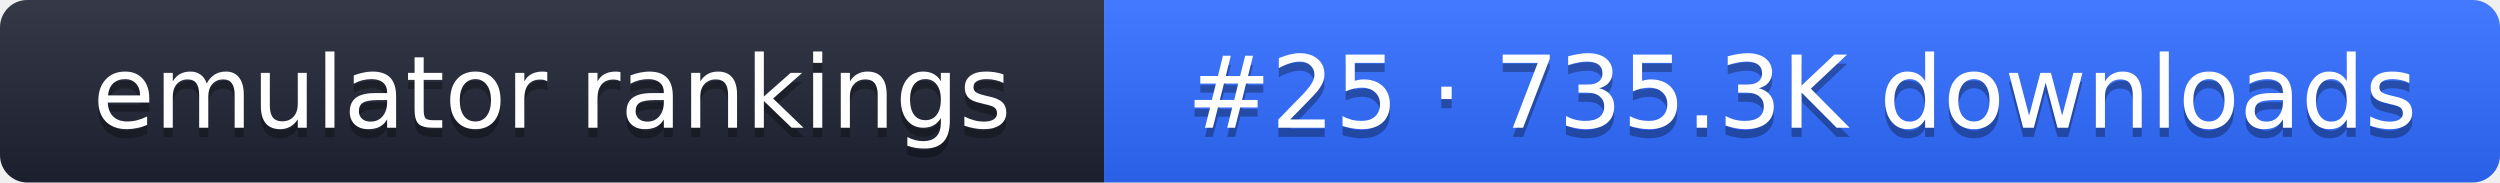
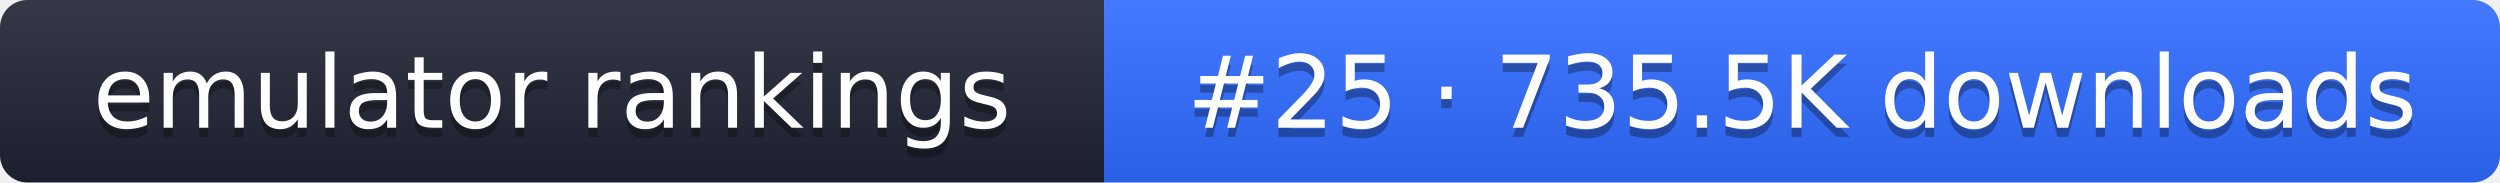
- <svg xmlns="http://www.w3.org/2000/svg" width="274" height="20" role="img" aria-label="emulator rankings: #25 · 735.3K downloads">
+ <svg xmlns="http://www.w3.org/2000/svg" width="274" height="20" role="img" aria-label="emulator rankings: #25 · 735.5K downloads">
  <linearGradient id="g" x2="0" y2="100%">
    <stop offset="0" stop-color="#fff" stop-opacity=".1" />
    <stop offset="1" stop-opacity=".1" />
  </linearGradient>
  <clipPath id="r">
    <rect width="274" height="20" rx="3" fill="#fff" />
  </clipPath>
  <g clip-path="url(#r)">
    <rect width="121" height="20" fill="#1f2433" />
    <rect x="121" width="153" height="20" fill="#2f6bff" />
    <rect width="274" height="20" fill="url(#g)" />
  </g>
  <g fill="#fff" text-anchor="middle" font-family="Verdana,DejaVu Sans,sans-serif" font-size="11">
    <text x="60.5" y="15" fill="#010101" fill-opacity=".3">emulator rankings</text>
    <text x="60.5" y="14">emulator rankings</text>
-     <text x="197.5" y="15" fill="#010101" fill-opacity=".3">#25 · 735.3K downloads</text>
-     <text x="197.5" y="14">#25 · 735.3K downloads</text>
+     <text x="197.5" y="15" fill="#010101" fill-opacity=".3">#25 · 735.5K downloads</text>
+     <text x="197.5" y="14">#25 · 735.5K downloads</text>
  </g>
</svg>
